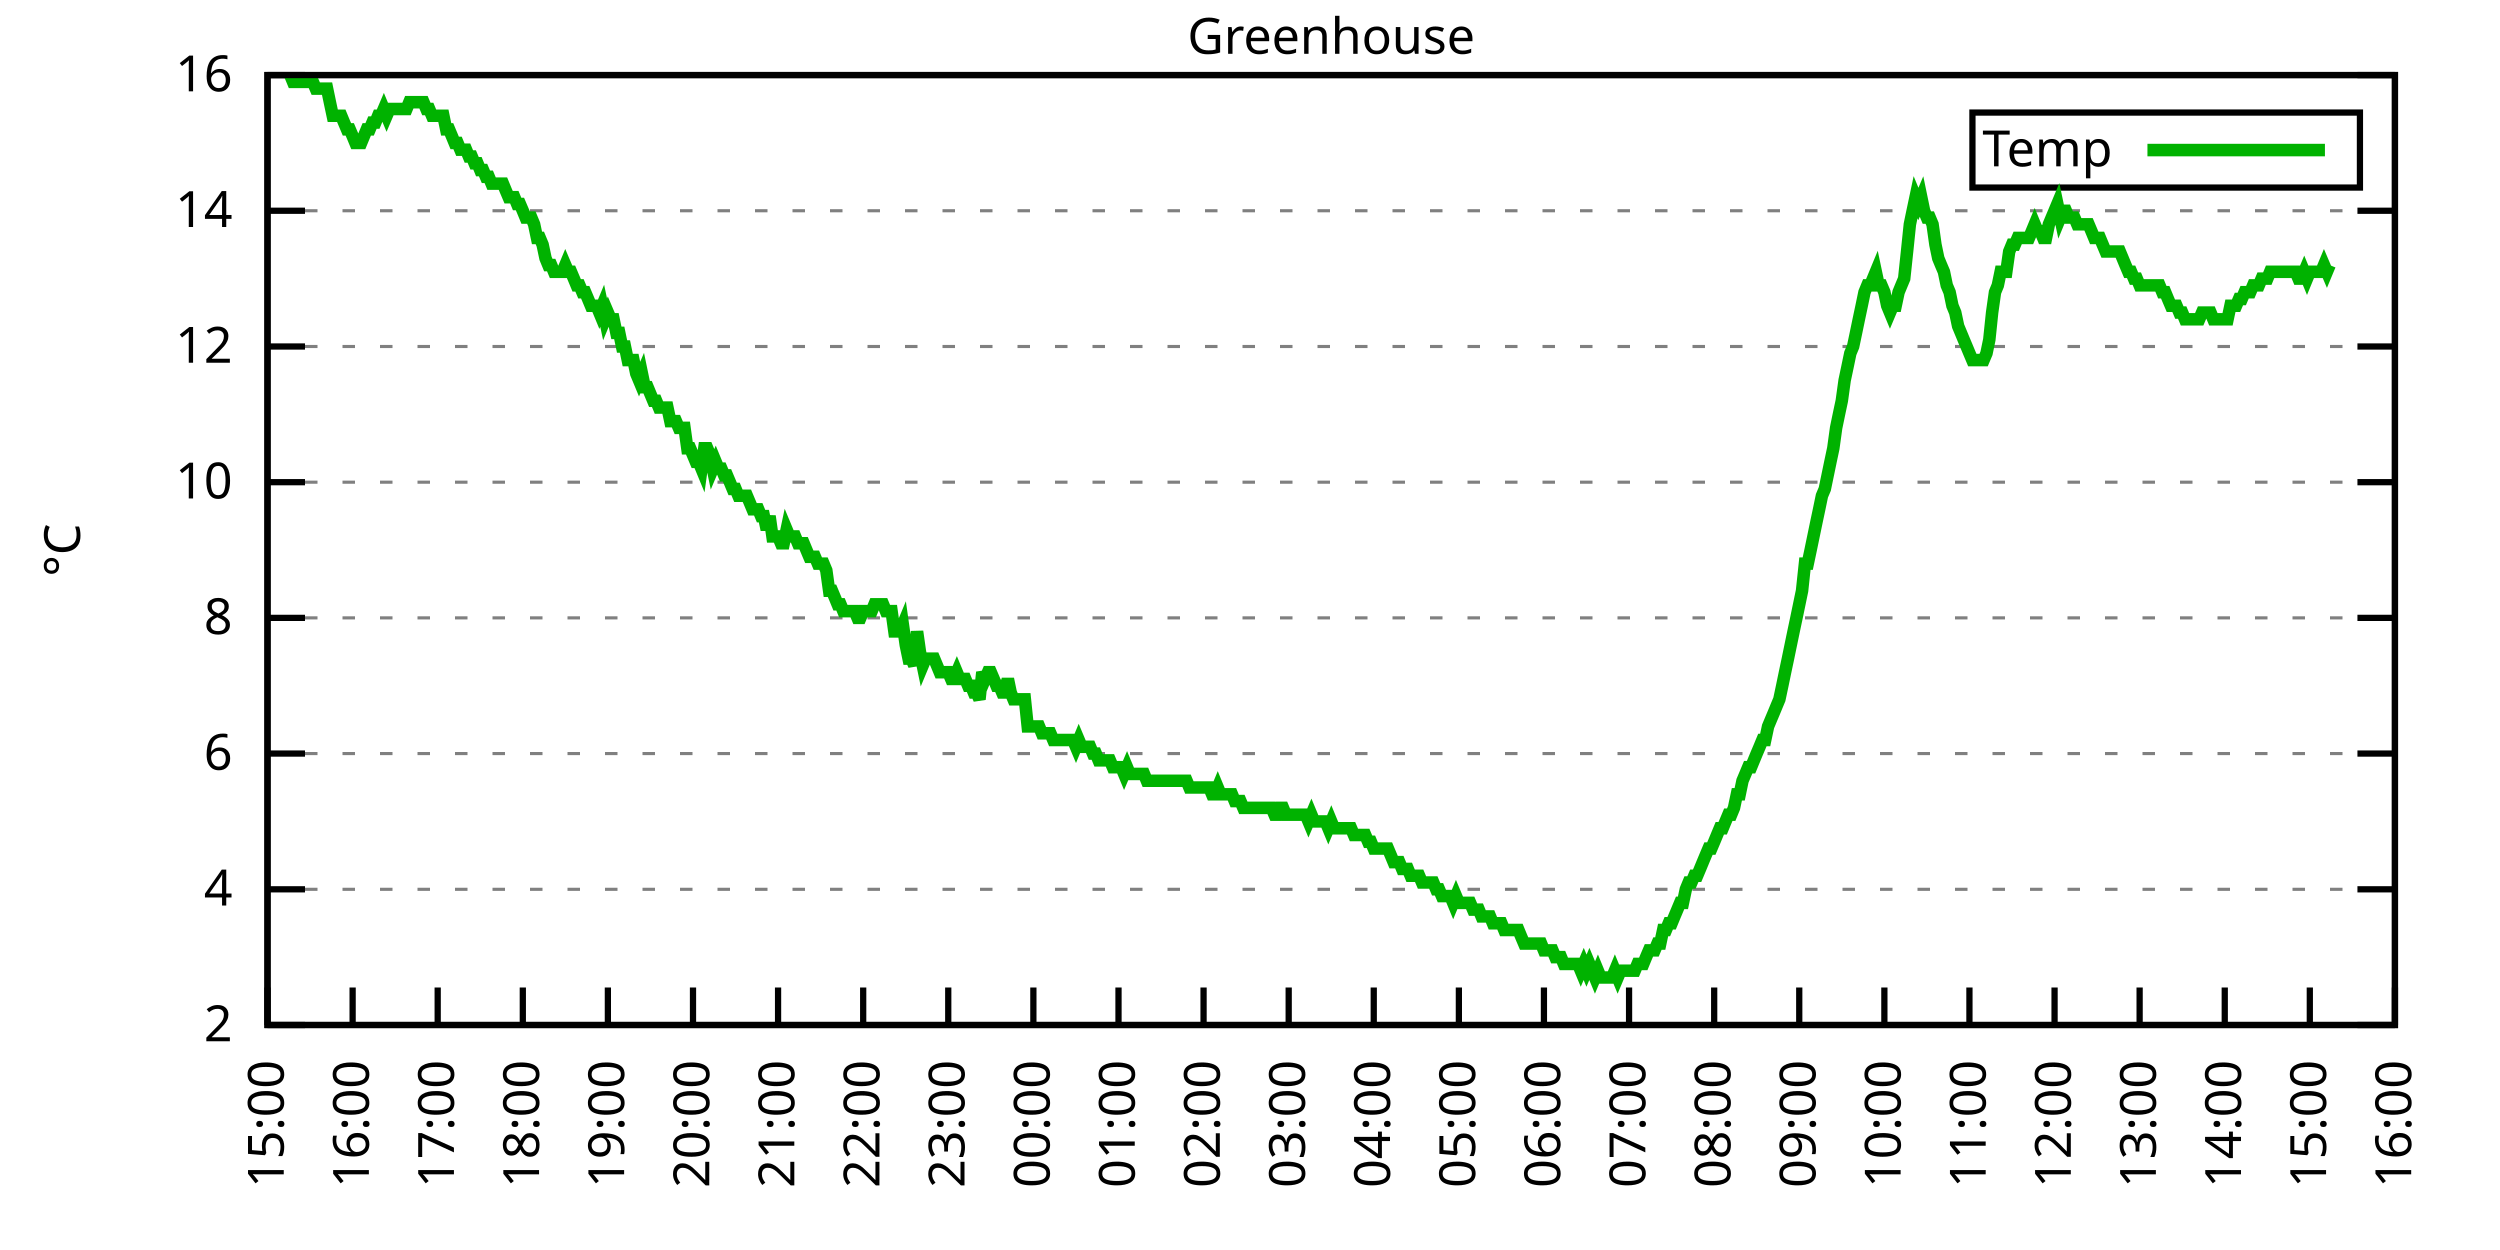
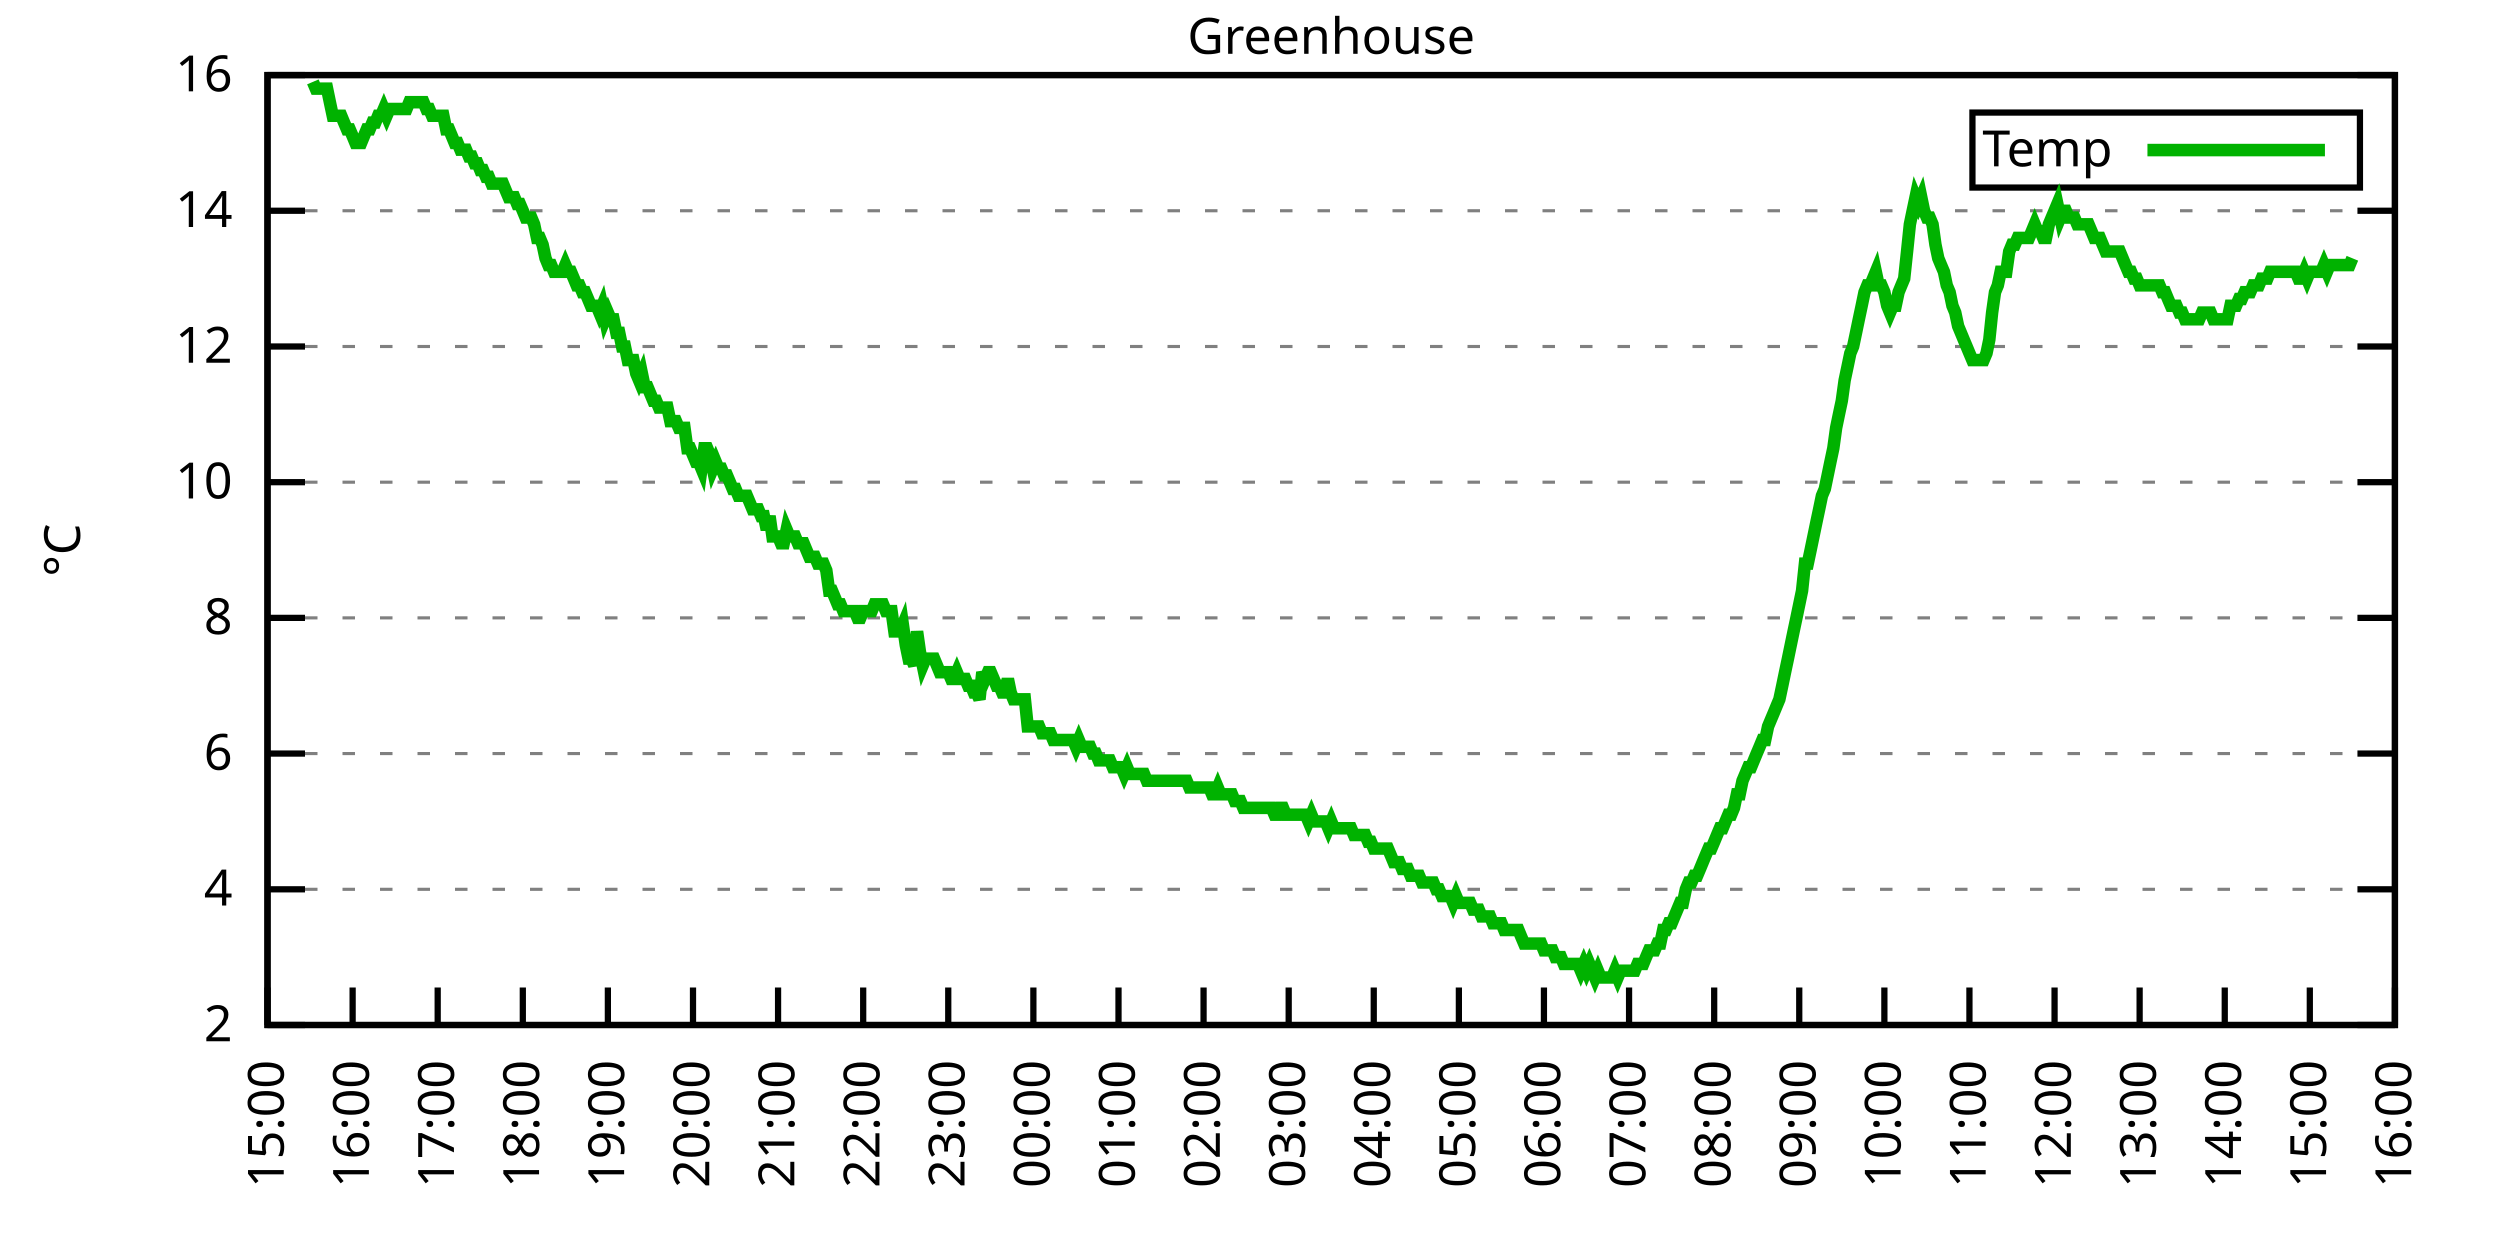
<svg xmlns="http://www.w3.org/2000/svg" xmlns:xlink="http://www.w3.org/1999/xlink" width="400" height="200" viewBox="0 0 400 200">
  <g id="gnuplot_canvas">
    <rect x="0" y="0" width="400" height="200" fill="none" />
    <defs>
      <circle id="gpDot" r="0.5" stroke-width="0.5" stroke="currentColor" />
      <path id="gpPt0" stroke-width="0.333" stroke="currentColor" d="M-1,0 h2 M0,-1 v2" />
      <path id="gpPt1" stroke-width="0.333" stroke="currentColor" d="M-1,-1 L1,1 M1,-1 L-1,1" />
      <path id="gpPt2" stroke-width="0.333" stroke="currentColor" d="M-1,0 L1,0 M0,-1 L0,1 M-1,-1 L1,1 M-1,1 L1,-1" />
      <rect id="gpPt3" stroke-width="0.333" stroke="currentColor" x="-1" y="-1" width="2" height="2" />
      <rect id="gpPt4" stroke-width="0.333" stroke="currentColor" fill="currentColor" x="-1" y="-1" width="2" height="2" />
      <circle id="gpPt5" stroke-width="0.333" stroke="currentColor" cx="0" cy="0" r="1" />
      <use xlink:href="#gpPt5" id="gpPt6" fill="currentColor" stroke="none" />
      <path id="gpPt7" stroke-width="0.333" stroke="currentColor" d="M0,-1.33 L-1.33,0.67 L1.33,0.67 z" />
      <use xlink:href="#gpPt7" id="gpPt8" fill="currentColor" stroke="none" />
      <use xlink:href="#gpPt7" id="gpPt9" stroke="currentColor" transform="rotate(180)" />
      <use xlink:href="#gpPt9" id="gpPt10" fill="currentColor" stroke="none" />
      <use xlink:href="#gpPt3" id="gpPt11" stroke="currentColor" transform="rotate(45)" />
      <use xlink:href="#gpPt11" id="gpPt12" fill="currentColor" stroke="none" />
      <path id="gpPt13" stroke-width="0.333" stroke="currentColor" d="M0,1.330 L1.265,0.411 L0.782,-1.067 L-0.782,-1.076 L-1.265,0.411 z" />
      <use xlink:href="#gpPt13" id="gpPt14" fill="currentColor" stroke="none" />
      <filter id="textbox" filterUnits="objectBoundingBox" x="0" y="0" height="1" width="1">
        <feFlood flood-color="white" flood-opacity="1" result="bgnd" />
        <feComposite in="SourceGraphic" in2="bgnd" operator="atop" />
      </filter>
      <filter id="greybox" filterUnits="objectBoundingBox" x="0" y="0" height="1" width="1">
        <feFlood flood-color="lightgrey" flood-opacity="1" result="grey" />
        <feComposite in="SourceGraphic" in2="grey" operator="atop" />
      </filter>
    </defs>
    <g fill="none" color="white" stroke="currentColor" stroke-width="1.00" stroke-linecap="butt" stroke-linejoin="miter">
</g>
    <g fill="none" color="black" stroke="currentColor" stroke-width="1.00" stroke-linecap="butt" stroke-linejoin="miter">
      <g stroke="none" shape-rendering="crispEdges">
        <polygon fill="rgb(255, 255, 255)" points="42.80,164.00 383.18,164.00 383.18,12.02 42.80,12.02 " />
      </g>
    </g>
    <g fill="none" color="black" stroke="currentColor" stroke-width="1.00" stroke-linecap="butt" stroke-linejoin="miter">
</g>
    <g fill="none" color="black" stroke="black" stroke-width="0.50" stroke-linecap="butt" stroke-linejoin="miter">
</g>
    <g fill="none" color="gray" stroke="currentColor" stroke-width="0.50" stroke-linecap="butt" stroke-linejoin="miter">
      <path stroke="gray" stroke-dasharray="2,4" class="gridline" d="M42.80,164.00 L383.19,164.00  " />
    </g>
    <g fill="none" color="gray" stroke="gray" stroke-width="1.00" stroke-linecap="butt" stroke-linejoin="miter">
</g>
    <g fill="none" color="black" stroke="currentColor" stroke-width="1.00" stroke-linecap="butt" stroke-linejoin="miter">
      <path stroke="black" d="M42.80,164.00 L48.80,164.00 M383.19,164.00 L377.19,164.00  " />
      <g transform="translate(37.20,166.60)" stroke="none" fill="black" font-family="Sans" font-size="8.00" text-anchor="end">
        <text>
          <tspan font-family="Sans"> 2</tspan>
        </text>
      </g>
    </g>
    <g fill="none" color="black" stroke="currentColor" stroke-width="1.00" stroke-linecap="butt" stroke-linejoin="miter">
</g>
    <g fill="none" color="black" stroke="black" stroke-width="0.50" stroke-linecap="butt" stroke-linejoin="miter">
</g>
    <g fill="none" color="gray" stroke="currentColor" stroke-width="0.50" stroke-linecap="butt" stroke-linejoin="miter">
      <path stroke="gray" stroke-dasharray="2,4" class="gridline" d="M42.80,142.29 L383.19,142.29  " />
    </g>
    <g fill="none" color="gray" stroke="gray" stroke-width="1.00" stroke-linecap="butt" stroke-linejoin="miter">
</g>
    <g fill="none" color="black" stroke="currentColor" stroke-width="1.00" stroke-linecap="butt" stroke-linejoin="miter">
      <path stroke="black" d="M42.80,142.29 L48.80,142.29 M383.19,142.29 L377.19,142.29  " />
      <g transform="translate(37.20,144.89)" stroke="none" fill="black" font-family="Sans" font-size="8.00" text-anchor="end">
        <text>
          <tspan font-family="Sans"> 4</tspan>
        </text>
      </g>
    </g>
    <g fill="none" color="black" stroke="currentColor" stroke-width="1.00" stroke-linecap="butt" stroke-linejoin="miter">
</g>
    <g fill="none" color="black" stroke="black" stroke-width="0.50" stroke-linecap="butt" stroke-linejoin="miter">
</g>
    <g fill="none" color="gray" stroke="currentColor" stroke-width="0.50" stroke-linecap="butt" stroke-linejoin="miter">
      <path stroke="gray" stroke-dasharray="2,4" class="gridline" d="M42.80,120.57 L383.19,120.57  " />
    </g>
    <g fill="none" color="gray" stroke="gray" stroke-width="1.00" stroke-linecap="butt" stroke-linejoin="miter">
</g>
    <g fill="none" color="black" stroke="currentColor" stroke-width="1.00" stroke-linecap="butt" stroke-linejoin="miter">
      <path stroke="black" d="M42.80,120.57 L48.80,120.57 M383.19,120.57 L377.19,120.57  " />
      <g transform="translate(37.20,123.17)" stroke="none" fill="black" font-family="Sans" font-size="8.00" text-anchor="end">
        <text>
          <tspan font-family="Sans"> 6</tspan>
        </text>
      </g>
    </g>
    <g fill="none" color="black" stroke="currentColor" stroke-width="1.00" stroke-linecap="butt" stroke-linejoin="miter">
</g>
    <g fill="none" color="black" stroke="black" stroke-width="0.50" stroke-linecap="butt" stroke-linejoin="miter">
</g>
    <g fill="none" color="gray" stroke="currentColor" stroke-width="0.50" stroke-linecap="butt" stroke-linejoin="miter">
      <path stroke="gray" stroke-dasharray="2,4" class="gridline" d="M42.80,98.86 L383.19,98.86  " />
    </g>
    <g fill="none" color="gray" stroke="gray" stroke-width="1.00" stroke-linecap="butt" stroke-linejoin="miter">
</g>
    <g fill="none" color="black" stroke="currentColor" stroke-width="1.00" stroke-linecap="butt" stroke-linejoin="miter">
      <path stroke="black" d="M42.80,98.86 L48.80,98.86 M383.19,98.86 L377.19,98.86  " />
      <g transform="translate(37.20,101.46)" stroke="none" fill="black" font-family="Sans" font-size="8.00" text-anchor="end">
        <text>
          <tspan font-family="Sans"> 8</tspan>
        </text>
      </g>
    </g>
    <g fill="none" color="black" stroke="currentColor" stroke-width="1.00" stroke-linecap="butt" stroke-linejoin="miter">
</g>
    <g fill="none" color="black" stroke="black" stroke-width="0.50" stroke-linecap="butt" stroke-linejoin="miter">
</g>
    <g fill="none" color="gray" stroke="currentColor" stroke-width="0.50" stroke-linecap="butt" stroke-linejoin="miter">
      <path stroke="gray" stroke-dasharray="2,4" class="gridline" d="M42.80,77.15 L383.19,77.15  " />
    </g>
    <g fill="none" color="gray" stroke="gray" stroke-width="1.00" stroke-linecap="butt" stroke-linejoin="miter">
</g>
    <g fill="none" color="black" stroke="currentColor" stroke-width="1.00" stroke-linecap="butt" stroke-linejoin="miter">
      <path stroke="black" d="M42.80,77.15 L48.80,77.15 M383.19,77.15 L377.19,77.15  " />
      <g transform="translate(37.20,79.75)" stroke="none" fill="black" font-family="Sans" font-size="8.00" text-anchor="end">
        <text>
          <tspan font-family="Sans"> 10</tspan>
        </text>
      </g>
    </g>
    <g fill="none" color="black" stroke="currentColor" stroke-width="1.00" stroke-linecap="butt" stroke-linejoin="miter">
</g>
    <g fill="none" color="black" stroke="black" stroke-width="0.50" stroke-linecap="butt" stroke-linejoin="miter">
</g>
    <g fill="none" color="gray" stroke="currentColor" stroke-width="0.50" stroke-linecap="butt" stroke-linejoin="miter">
      <path stroke="gray" stroke-dasharray="2,4" class="gridline" d="M42.80,55.44 L383.19,55.44  " />
    </g>
    <g fill="none" color="gray" stroke="gray" stroke-width="1.00" stroke-linecap="butt" stroke-linejoin="miter">
</g>
    <g fill="none" color="black" stroke="currentColor" stroke-width="1.00" stroke-linecap="butt" stroke-linejoin="miter">
      <path stroke="black" d="M42.80,55.44 L48.80,55.44 M383.19,55.44 L377.19,55.44  " />
      <g transform="translate(37.20,58.04)" stroke="none" fill="black" font-family="Sans" font-size="8.00" text-anchor="end">
        <text>
          <tspan font-family="Sans"> 12</tspan>
        </text>
      </g>
    </g>
    <g fill="none" color="black" stroke="currentColor" stroke-width="1.00" stroke-linecap="butt" stroke-linejoin="miter">
</g>
    <g fill="none" color="black" stroke="black" stroke-width="0.50" stroke-linecap="butt" stroke-linejoin="miter">
</g>
    <g fill="none" color="gray" stroke="currentColor" stroke-width="0.50" stroke-linecap="butt" stroke-linejoin="miter">
      <path stroke="gray" stroke-dasharray="2,4" class="gridline" d="M42.80,33.72 L383.19,33.72  " />
    </g>
    <g fill="none" color="gray" stroke="gray" stroke-width="1.00" stroke-linecap="butt" stroke-linejoin="miter">
</g>
    <g fill="none" color="black" stroke="currentColor" stroke-width="1.00" stroke-linecap="butt" stroke-linejoin="miter">
      <path stroke="black" d="M42.80,33.72 L48.80,33.72 M383.19,33.72 L377.19,33.72  " />
      <g transform="translate(37.20,36.32)" stroke="none" fill="black" font-family="Sans" font-size="8.00" text-anchor="end">
        <text>
          <tspan font-family="Sans"> 14</tspan>
        </text>
      </g>
    </g>
    <g fill="none" color="black" stroke="currentColor" stroke-width="1.00" stroke-linecap="butt" stroke-linejoin="miter">
</g>
    <g fill="none" color="black" stroke="black" stroke-width="0.50" stroke-linecap="butt" stroke-linejoin="miter">
</g>
    <g fill="none" color="gray" stroke="currentColor" stroke-width="0.50" stroke-linecap="butt" stroke-linejoin="miter">
      <path stroke="gray" stroke-dasharray="2,4" class="gridline" d="M42.80,12.01 L383.19,12.01  " />
    </g>
    <g fill="none" color="gray" stroke="gray" stroke-width="1.00" stroke-linecap="butt" stroke-linejoin="miter">
</g>
    <g fill="none" color="black" stroke="currentColor" stroke-width="1.00" stroke-linecap="butt" stroke-linejoin="miter">
      <path stroke="black" d="M42.80,12.01 L48.80,12.01 M383.19,12.01 L377.19,12.01  " />
      <g transform="translate(37.20,14.61)" stroke="none" fill="black" font-family="Sans" font-size="8.00" text-anchor="end">
        <text>
          <tspan font-family="Sans"> 16</tspan>
        </text>
      </g>
    </g>
    <g fill="none" color="black" stroke="currentColor" stroke-width="1.00" stroke-linecap="butt" stroke-linejoin="miter">
      <path stroke="black" d="M42.80,164.00 L42.80,158.00  " />
      <g transform="translate(45.40,169.60) rotate(270.00)" stroke="none" fill="black" font-family="Sans" font-size="8.00" text-anchor="end">
        <text>
          <tspan font-family="Sans">15:00</tspan>
        </text>
      </g>
    </g>
    <g fill="none" color="black" stroke="currentColor" stroke-width="1.00" stroke-linecap="butt" stroke-linejoin="miter">
      <path stroke="black" d="M56.42,164.00 L56.42,158.00  " />
      <g transform="translate(59.02,169.60) rotate(270.00)" stroke="none" fill="black" font-family="Sans" font-size="8.00" text-anchor="end">
        <text>
          <tspan font-family="Sans">16:00</tspan>
        </text>
      </g>
    </g>
    <g fill="none" color="black" stroke="currentColor" stroke-width="1.00" stroke-linecap="butt" stroke-linejoin="miter">
      <path stroke="black" d="M70.03,164.00 L70.03,158.00  " />
      <g transform="translate(72.63,169.60) rotate(270.00)" stroke="none" fill="black" font-family="Sans" font-size="8.00" text-anchor="end">
        <text>
          <tspan font-family="Sans">17:00</tspan>
        </text>
      </g>
    </g>
    <g fill="none" color="black" stroke="currentColor" stroke-width="1.00" stroke-linecap="butt" stroke-linejoin="miter">
      <path stroke="black" d="M83.65,164.00 L83.65,158.00  " />
      <g transform="translate(86.25,169.60) rotate(270.00)" stroke="none" fill="black" font-family="Sans" font-size="8.00" text-anchor="end">
        <text>
          <tspan font-family="Sans">18:00</tspan>
        </text>
      </g>
    </g>
    <g fill="none" color="black" stroke="currentColor" stroke-width="1.00" stroke-linecap="butt" stroke-linejoin="miter">
      <path stroke="black" d="M97.26,164.00 L97.26,158.00  " />
      <g transform="translate(99.86,169.60) rotate(270.00)" stroke="none" fill="black" font-family="Sans" font-size="8.00" text-anchor="end">
        <text>
          <tspan font-family="Sans">19:00</tspan>
        </text>
      </g>
    </g>
    <g fill="none" color="black" stroke="currentColor" stroke-width="1.00" stroke-linecap="butt" stroke-linejoin="miter">
      <path stroke="black" d="M110.88,164.00 L110.88,158.00  " />
      <g transform="translate(113.48,169.60) rotate(270.00)" stroke="none" fill="black" font-family="Sans" font-size="8.00" text-anchor="end">
        <text>
          <tspan font-family="Sans">20:00</tspan>
        </text>
      </g>
    </g>
    <g fill="none" color="black" stroke="currentColor" stroke-width="1.00" stroke-linecap="butt" stroke-linejoin="miter">
      <path stroke="black" d="M124.49,164.00 L124.49,158.00  " />
      <g transform="translate(127.09,169.60) rotate(270.00)" stroke="none" fill="black" font-family="Sans" font-size="8.00" text-anchor="end">
        <text>
          <tspan font-family="Sans">21:00</tspan>
        </text>
      </g>
    </g>
    <g fill="none" color="black" stroke="currentColor" stroke-width="1.00" stroke-linecap="butt" stroke-linejoin="miter">
      <path stroke="black" d="M138.11,164.00 L138.11,158.00  " />
      <g transform="translate(140.71,169.60) rotate(270.00)" stroke="none" fill="black" font-family="Sans" font-size="8.00" text-anchor="end">
        <text>
          <tspan font-family="Sans">22:00</tspan>
        </text>
      </g>
    </g>
    <g fill="none" color="black" stroke="currentColor" stroke-width="1.00" stroke-linecap="butt" stroke-linejoin="miter">
      <path stroke="black" d="M151.72,164.00 L151.72,158.00  " />
      <g transform="translate(154.32,169.60) rotate(270.00)" stroke="none" fill="black" font-family="Sans" font-size="8.00" text-anchor="end">
        <text>
          <tspan font-family="Sans">23:00</tspan>
        </text>
      </g>
    </g>
    <g fill="none" color="black" stroke="currentColor" stroke-width="1.00" stroke-linecap="butt" stroke-linejoin="miter">
      <path stroke="black" d="M165.34,164.00 L165.34,158.00  " />
      <g transform="translate(167.94,169.60) rotate(270.00)" stroke="none" fill="black" font-family="Sans" font-size="8.00" text-anchor="end">
        <text>
          <tspan font-family="Sans">00:00</tspan>
        </text>
      </g>
    </g>
    <g fill="none" color="black" stroke="currentColor" stroke-width="1.00" stroke-linecap="butt" stroke-linejoin="miter">
      <path stroke="black" d="M178.96,164.00 L178.96,158.00  " />
      <g transform="translate(181.56,169.60) rotate(270.00)" stroke="none" fill="black" font-family="Sans" font-size="8.00" text-anchor="end">
        <text>
          <tspan font-family="Sans">01:00</tspan>
        </text>
      </g>
    </g>
    <g fill="none" color="black" stroke="currentColor" stroke-width="1.00" stroke-linecap="butt" stroke-linejoin="miter">
      <path stroke="black" d="M192.57,164.00 L192.57,158.00  " />
      <g transform="translate(195.17,169.60) rotate(270.00)" stroke="none" fill="black" font-family="Sans" font-size="8.00" text-anchor="end">
        <text>
          <tspan font-family="Sans">02:00</tspan>
        </text>
      </g>
    </g>
    <g fill="none" color="black" stroke="currentColor" stroke-width="1.00" stroke-linecap="butt" stroke-linejoin="miter">
      <path stroke="black" d="M206.19,164.00 L206.19,158.00  " />
      <g transform="translate(208.79,169.60) rotate(270.00)" stroke="none" fill="black" font-family="Sans" font-size="8.00" text-anchor="end">
        <text>
          <tspan font-family="Sans">03:00</tspan>
        </text>
      </g>
    </g>
    <g fill="none" color="black" stroke="currentColor" stroke-width="1.00" stroke-linecap="butt" stroke-linejoin="miter">
      <path stroke="black" d="M219.80,164.00 L219.80,158.00  " />
      <g transform="translate(222.40,169.60) rotate(270.00)" stroke="none" fill="black" font-family="Sans" font-size="8.00" text-anchor="end">
        <text>
          <tspan font-family="Sans">04:00</tspan>
        </text>
      </g>
    </g>
    <g fill="none" color="black" stroke="currentColor" stroke-width="1.00" stroke-linecap="butt" stroke-linejoin="miter">
      <path stroke="black" d="M233.42,164.00 L233.42,158.00  " />
      <g transform="translate(236.02,169.60) rotate(270.00)" stroke="none" fill="black" font-family="Sans" font-size="8.00" text-anchor="end">
        <text>
          <tspan font-family="Sans">05:00</tspan>
        </text>
      </g>
    </g>
    <g fill="none" color="black" stroke="currentColor" stroke-width="1.00" stroke-linecap="butt" stroke-linejoin="miter">
      <path stroke="black" d="M247.03,164.00 L247.03,158.00  " />
      <g transform="translate(249.63,169.60) rotate(270.00)" stroke="none" fill="black" font-family="Sans" font-size="8.00" text-anchor="end">
        <text>
          <tspan font-family="Sans">06:00</tspan>
        </text>
      </g>
    </g>
    <g fill="none" color="black" stroke="currentColor" stroke-width="1.00" stroke-linecap="butt" stroke-linejoin="miter">
      <path stroke="black" d="M260.65,164.00 L260.65,158.00  " />
      <g transform="translate(263.25,169.60) rotate(270.00)" stroke="none" fill="black" font-family="Sans" font-size="8.00" text-anchor="end">
        <text>
          <tspan font-family="Sans">07:00</tspan>
        </text>
      </g>
    </g>
    <g fill="none" color="black" stroke="currentColor" stroke-width="1.00" stroke-linecap="butt" stroke-linejoin="miter">
      <path stroke="black" d="M274.27,164.00 L274.27,158.00  " />
      <g transform="translate(276.87,169.60) rotate(270.00)" stroke="none" fill="black" font-family="Sans" font-size="8.00" text-anchor="end">
        <text>
          <tspan font-family="Sans">08:00</tspan>
        </text>
      </g>
    </g>
    <g fill="none" color="black" stroke="currentColor" stroke-width="1.00" stroke-linecap="butt" stroke-linejoin="miter">
      <path stroke="black" d="M287.88,164.00 L287.88,158.00  " />
      <g transform="translate(290.48,169.60) rotate(270.00)" stroke="none" fill="black" font-family="Sans" font-size="8.00" text-anchor="end">
        <text>
          <tspan font-family="Sans">09:00</tspan>
        </text>
      </g>
    </g>
    <g fill="none" color="black" stroke="currentColor" stroke-width="1.00" stroke-linecap="butt" stroke-linejoin="miter">
      <path stroke="black" d="M301.50,164.00 L301.50,158.00  " />
      <g transform="translate(304.10,169.60) rotate(270.00)" stroke="none" fill="black" font-family="Sans" font-size="8.00" text-anchor="end">
        <text>
          <tspan font-family="Sans">10:00</tspan>
        </text>
      </g>
    </g>
    <g fill="none" color="black" stroke="currentColor" stroke-width="1.00" stroke-linecap="butt" stroke-linejoin="miter">
      <path stroke="black" d="M315.11,164.00 L315.11,158.00  " />
      <g transform="translate(317.71,169.60) rotate(270.00)" stroke="none" fill="black" font-family="Sans" font-size="8.00" text-anchor="end">
        <text>
          <tspan font-family="Sans">11:00</tspan>
        </text>
      </g>
    </g>
    <g fill="none" color="black" stroke="currentColor" stroke-width="1.00" stroke-linecap="butt" stroke-linejoin="miter">
      <path stroke="black" d="M328.73,164.00 L328.73,158.00  " />
      <g transform="translate(331.33,169.60) rotate(270.00)" stroke="none" fill="black" font-family="Sans" font-size="8.00" text-anchor="end">
        <text>
          <tspan font-family="Sans">12:00</tspan>
        </text>
      </g>
    </g>
    <g fill="none" color="black" stroke="currentColor" stroke-width="1.00" stroke-linecap="butt" stroke-linejoin="miter">
      <path stroke="black" d="M342.34,164.00 L342.34,158.00  " />
      <g transform="translate(344.94,169.60) rotate(270.00)" stroke="none" fill="black" font-family="Sans" font-size="8.00" text-anchor="end">
        <text>
          <tspan font-family="Sans">13:00</tspan>
        </text>
      </g>
    </g>
    <g fill="none" color="black" stroke="currentColor" stroke-width="1.00" stroke-linecap="butt" stroke-linejoin="miter">
      <path stroke="black" d="M355.96,164.00 L355.96,158.00  " />
      <g transform="translate(358.56,169.60) rotate(270.00)" stroke="none" fill="black" font-family="Sans" font-size="8.00" text-anchor="end">
        <text>
          <tspan font-family="Sans">14:00</tspan>
        </text>
      </g>
    </g>
    <g fill="none" color="black" stroke="currentColor" stroke-width="1.00" stroke-linecap="butt" stroke-linejoin="miter">
      <path stroke="black" d="M369.57,164.00 L369.57,158.00  " />
      <g transform="translate(372.17,169.60) rotate(270.00)" stroke="none" fill="black" font-family="Sans" font-size="8.00" text-anchor="end">
        <text>
          <tspan font-family="Sans">15:00</tspan>
        </text>
      </g>
    </g>
    <g fill="none" color="black" stroke="currentColor" stroke-width="1.00" stroke-linecap="butt" stroke-linejoin="miter">
      <path stroke="black" d="M383.19,164.00 L383.19,158.00  " />
      <g transform="translate(385.79,169.60) rotate(270.00)" stroke="none" fill="black" font-family="Sans" font-size="8.00" text-anchor="end">
        <text>
          <tspan font-family="Sans">16:00</tspan>
        </text>
      </g>
    </g>
    <g fill="none" color="black" stroke="currentColor" stroke-width="1.00" stroke-linecap="butt" stroke-linejoin="miter">
</g>
    <g fill="none" color="black" stroke="currentColor" stroke-width="1.00" stroke-linecap="butt" stroke-linejoin="miter">
      <path stroke="black" d="M42.80,12.01 L42.80,164.00 L383.19,164.00 L383.19,12.01 L42.80,12.01 Z  " />
    </g>
    <g fill="none" color="black" stroke="currentColor" stroke-width="1.00" stroke-linecap="butt" stroke-linejoin="miter">
</g>
    <g fill="none" color="black" stroke="currentColor" stroke-width="1.00" stroke-linecap="butt" stroke-linejoin="miter">
      <path stroke="black" d="M315.59,30.01 L315.59,18.01 L377.59,18.01 L377.59,30.01 L315.59,30.01 Z  " />
    </g>
    <g id="Greenhouse_plot_1">
      <g fill="none" color="white" stroke="black" stroke-width="2.00" stroke-linecap="butt" stroke-linejoin="miter">
</g>
      <g fill="none" color="black" stroke="currentColor" stroke-width="2.00" stroke-linecap="butt" stroke-linejoin="miter">
        <g transform="translate(337.99,26.61)" stroke="none" fill="black" font-family="Sans" font-size="8.00" text-anchor="end">
          <text>
            <tspan font-family="Sans">Temp</tspan>
          </text>
        </g>
      </g>
      <g fill="none" color="black" stroke="currentColor" stroke-width="2.00" stroke-linecap="butt" stroke-linejoin="miter">
-         <path stroke="rgb(  0, 178,   0)" d="M343.59,24.01 L371.99,24.01 M46.43,12.01 L46.88,13.10 L47.34,13.10 L47.79,13.10 L48.25,13.10 L48.70,13.10   L49.15,13.10 L49.61,13.10 L50.06,13.10 L50.52,14.18 L50.97,14.18 L51.42,14.18 L51.88,14.18 L52.33,14.18   L52.78,16.35 L53.24,18.52 L53.69,18.52 L54.15,18.52 L54.60,18.52 L55.05,19.61 L55.51,20.70 L55.96,20.70   L56.42,21.78 L56.87,22.87 L57.32,22.87 L57.78,22.87 L58.23,21.78 L58.68,20.70 L59.14,20.70 L59.59,19.61   L60.05,19.61 L60.50,18.52 L60.95,18.52 L61.41,17.44 L61.86,18.52 L62.32,17.44 L62.77,17.44 L63.22,17.44   L63.68,17.44 L64.13,17.44 L64.58,17.44 L65.04,17.44 L65.49,16.35 L65.95,16.35 L66.40,16.35 L66.85,16.35   L67.31,16.35 L67.76,16.35 L68.22,17.44 L68.67,17.44 L69.12,18.52 L69.58,18.52 L70.03,18.52 L70.49,18.52   L70.94,18.52 L71.39,20.70 L71.85,20.70 L72.30,21.78 L72.75,22.87 L73.21,22.87 L73.66,23.95 L74.12,23.95   L74.57,23.95 L75.02,25.04 L75.48,25.04 L75.93,26.12 L76.39,26.12 L76.84,27.21 L77.29,27.21 L77.75,28.29   L78.20,28.29 L78.65,29.38 L79.11,29.38 L79.56,29.38 L80.02,29.38 L80.47,29.38 L80.92,30.47 L81.38,31.55   L81.83,31.55 L82.29,31.55 L82.74,32.64 L83.19,32.64 L83.65,33.72 L84.10,34.81 L84.55,34.81 L85.01,34.81   L85.46,35.89 L85.92,38.07 L86.37,38.07 L86.82,39.15 L87.28,41.32 L87.73,42.41 L88.19,42.41 L88.64,43.49   L89.09,43.49 L89.55,43.49 L90.00,43.49 L90.45,42.41 L90.91,43.49 L91.36,43.49 L91.82,44.58 L92.27,45.66   L92.72,45.66 L93.18,46.75 L93.63,46.75 L94.09,47.84 L94.54,48.92 L94.99,48.92 L95.45,48.92 L95.90,50.01   L96.35,48.92 L96.81,51.09 L97.26,50.01 L97.72,51.09 L98.17,51.09 L98.62,53.26 L99.08,53.26 L99.53,55.44   L99.99,55.44 L100.44,57.61 L100.89,57.61 L101.35,57.61 L101.80,59.78 L102.25,60.86 L102.71,59.78 L103.16,61.95   L103.62,61.95 L104.07,63.04 L104.52,64.12 L104.98,64.12 L105.43,65.21 L105.89,65.21 L106.34,65.21 L106.79,65.21   L107.25,67.38 L107.70,67.38 L108.15,67.38 L108.61,68.46 L109.06,68.46 L109.52,68.46 L109.97,71.72 L110.42,71.72   L110.88,72.81 L111.33,73.89 L111.79,73.89 L112.24,74.98 L112.69,71.72 L113.15,71.72 L113.60,72.81 L114.05,74.98   L114.51,73.89 L114.96,74.98 L115.42,74.98 L115.87,76.06 L116.32,76.06 L116.78,77.15 L117.23,78.23 L117.69,78.23   L118.14,79.32 L118.59,79.32 L119.05,79.32 L119.50,79.32 L119.96,80.41 L120.41,81.49 L120.86,81.49 L121.32,81.49   L121.77,82.58 L122.22,82.58 L122.68,84.75 L123.13,82.58 L123.59,85.83 L124.04,85.83 L124.49,85.83 L124.95,86.92   L125.40,86.92 L125.86,84.75 L126.31,85.83 L126.76,85.83 L127.22,85.83 L127.67,86.92 L128.12,86.92 L128.58,86.92   L129.03,88.00 L129.49,89.09 L129.94,89.09 L130.39,89.09 L130.85,90.18 L131.30,90.18 L131.76,90.18 L132.21,91.26   L132.66,94.52 L133.12,94.52 L133.57,95.60 L134.02,96.69 L134.48,96.69 L134.93,97.78 L135.39,97.78 L135.84,97.78   L136.29,97.78 L136.75,97.78 L137.20,98.86 L137.66,98.86 L138.11,97.78 L138.56,97.78 L139.02,97.78 L139.47,97.78   L139.92,96.69 L140.38,96.69 L140.83,96.69 L141.29,96.69 L141.74,97.78 L142.19,97.78 L142.65,97.78 L143.10,101.03   L143.56,101.03 L144.01,101.03 L144.46,99.95 L144.92,103.20 L145.37,105.38 L145.82,105.38 L146.28,106.46 L146.73,101.03   L147.19,104.29 L147.64,106.46 L148.09,105.38 L148.55,105.38 L149.00,105.38 L149.46,105.38 L149.91,106.46 L150.36,107.55   L150.82,107.55 L151.27,107.55 L151.72,107.55 L152.18,108.63 L152.63,108.63 L153.09,107.55 L153.54,108.63 L153.99,108.63   L154.45,108.63 L154.90,109.72 L155.36,109.72 L155.81,110.80 L156.26,110.80 L156.72,111.89 L157.17,107.55 L157.62,108.63   L158.08,107.55 L158.53,107.55 L158.99,108.63 L159.44,109.72 L159.89,109.72 L160.35,110.80 L160.80,110.80 L161.26,108.63   L161.71,110.80 L162.16,111.89 L162.62,111.89 L163.07,111.89 L163.52,111.89 L163.98,111.89 L164.43,116.23 L164.89,116.23   L165.34,116.23 L165.79,116.23 L166.25,116.23 L166.70,117.32 L167.16,117.32 L167.61,117.32 L168.06,117.32 L168.52,118.40   L168.97,118.40 L169.43,118.40 L169.88,118.40 L170.33,118.40 L170.79,118.40 L171.24,118.40 L171.69,118.40 L172.15,119.49   L172.60,118.40 L173.06,119.49 L173.51,119.49 L173.96,119.49 L174.42,119.49 L174.87,120.57 L175.33,120.57 L175.78,121.66   L176.23,121.66 L176.69,121.66 L177.14,121.66 L177.59,121.66 L178.05,122.75 L178.50,122.75 L178.96,122.75 L179.41,122.75   L179.86,123.83 L180.32,122.75 L180.77,123.83 L181.23,123.83 L181.68,123.83 L182.13,123.83 L182.59,123.83 L183.04,123.83   L183.49,124.92 L183.95,124.92 L184.40,124.92 L184.86,124.92 L185.31,124.92 L185.76,124.92 L186.22,124.92 L186.67,124.92   L187.13,124.92 L187.58,124.92 L188.03,124.92 L188.49,124.92 L188.94,124.92 L189.39,124.92 L189.85,124.92 L190.30,126.00   L190.76,126.00 L191.21,126.00 L191.66,126.00 L192.12,126.00 L192.57,126.00 L193.03,126.00 L193.48,126.00 L193.93,127.09   L194.39,127.09 L194.84,126.00 L195.29,127.09 L195.75,127.09 L196.20,127.09 L196.66,127.09 L197.11,127.09 L197.56,128.17   L198.02,128.17 L198.47,128.17 L198.93,129.26 L199.38,129.26 L199.83,129.26 L200.29,129.26 L200.74,129.26 L201.19,129.26   L201.65,129.26 L202.10,129.26 L202.56,129.26 L203.01,129.26 L203.46,129.26 L203.92,130.35 L204.37,130.35 L204.83,129.26   L205.28,129.26 L205.73,130.35 L206.19,130.35 L206.64,130.35 L207.09,130.35 L207.55,130.35 L208.00,130.35 L208.46,130.35   L208.91,130.35 L209.36,131.43 L209.82,130.35 L210.27,131.43 L210.73,131.43 L211.18,131.43 L211.63,131.43 L212.09,131.43   L212.54,132.52 L213.00,131.43 L213.45,132.52 L213.90,132.52 L214.36,132.52 L214.81,132.52 L215.26,132.52 L215.72,132.52   L216.17,132.52 L216.63,133.60 L217.08,133.60 L217.53,133.60 L217.99,133.60 L218.44,133.60 L218.90,134.69 L219.35,134.69   L219.80,135.77 L220.26,135.77 L220.71,135.77 L221.16,135.77 L221.62,135.77 L222.07,135.77 L222.53,136.86 L222.98,137.94   L223.43,137.94 L223.89,137.94 L224.34,139.03 L224.80,139.03 L225.25,139.03 L225.70,140.12 L226.16,140.12 L226.61,140.12   L227.06,140.12 L227.52,141.20 L227.97,141.20 L228.43,141.20 L228.88,141.20 L229.33,141.20 L229.79,142.29 L230.24,142.29   L230.70,143.37 L231.15,143.37 L231.60,143.37 L232.06,143.37 L232.51,144.46 L232.96,143.37 L233.42,144.46 L233.87,144.46   L234.33,144.46 L234.78,144.46 L235.23,144.46 L235.69,145.54 L236.14,145.54 L236.60,145.54 L237.05,146.63 L237.50,146.63   L237.96,146.63 L238.41,146.63 L238.86,147.72 L239.32,147.72 L239.77,147.72 L240.23,147.72 L240.68,148.80 L241.13,148.80   L241.59,148.80 L242.04,148.80 L242.50,148.80 L242.95,148.80 L243.40,149.89 L243.86,150.97 L244.31,150.97 L244.76,150.97   L245.22,150.97 L245.67,150.97 L246.13,150.97 L246.58,150.97 L247.03,152.06 L247.49,152.06 L247.94,152.06 L248.40,152.06   L248.85,153.14 L249.30,153.14 L249.76,153.14 L250.21,154.23 L250.66,154.23 L251.12,154.23 L251.57,154.23 L252.03,154.23   L252.48,154.23 L252.93,155.31 L253.39,154.23 L253.84,155.31 L254.30,154.23 L254.75,155.31 L255.20,156.40 L255.66,155.31   L256.11,156.40 L256.56,156.40 L257.02,156.40 L257.47,156.40 L257.93,156.40 L258.38,155.31 L258.83,156.40 L259.29,155.31   L259.74,155.31 L260.20,155.31 L260.65,155.31 L261.10,155.31 L261.56,155.31 L262.01,154.23 L262.47,154.23 L262.92,154.23   L263.37,153.14 L263.83,152.06 L264.28,152.06 L264.73,152.06 L265.19,150.97 L265.64,150.97 L266.10,148.80 L266.55,148.80   L267.00,147.72 L267.46,147.72 L267.91,146.63 L268.37,145.54 L268.82,144.46 L269.27,144.46 L269.73,142.29 L270.18,141.20   L270.63,141.20 L271.09,140.12 L271.54,140.12 L272.00,139.03 L272.45,137.94 L272.90,136.86 L273.36,135.77 L273.81,135.77   L274.27,134.69 L274.72,133.60 L275.17,132.52 L275.63,132.52 L276.08,131.43 L276.53,130.35 L276.99,130.35 L277.44,129.26   L277.90,127.09 L278.35,127.09 L278.80,124.92 L279.26,123.83 L279.71,122.75 L280.17,122.75 L280.62,121.66 L281.07,120.57   L281.53,119.49 L281.98,118.40 L282.43,118.40 L282.89,116.23 L283.34,115.15 L283.80,114.06 L284.25,112.97 L284.70,111.89   L285.16,109.72 L285.61,107.55 L286.07,105.38 L286.52,103.20 L286.97,101.03 L287.43,98.86 L287.88,96.69 L288.33,94.52   L288.79,90.18 L289.24,90.18 L289.70,88.00 L290.15,85.83 L290.60,83.66 L291.06,81.49 L291.51,79.32 L291.97,78.23   L292.42,76.06 L292.87,73.89 L293.33,71.72 L293.78,68.46 L294.23,66.29 L294.69,64.12 L295.14,60.86 L295.60,58.69   L296.05,56.52 L296.50,55.44 L296.96,53.26 L297.41,51.09 L297.87,48.92 L298.32,46.75 L298.77,45.66 L299.23,45.66   L299.68,44.58 L300.13,43.49 L300.59,45.66 L301.04,45.66 L301.50,46.75 L301.95,48.92 L302.40,50.01 L302.86,48.92   L303.31,48.92 L303.77,46.75 L304.22,45.66 L304.67,44.58 L305.13,40.24 L305.58,35.89 L306.03,33.72 L306.49,31.55   L306.94,32.64 L307.40,31.55 L307.85,33.72 L308.30,34.81 L308.76,34.81 L309.21,35.89 L309.67,39.15 L310.12,41.32   L310.57,42.41 L311.03,43.49 L311.48,45.66 L311.94,46.75 L312.39,48.92 L312.84,50.01 L313.30,52.18 L313.75,53.26   L314.20,54.35 L314.66,55.44 L315.11,56.52 L315.57,57.61 L316.02,57.61 L316.47,57.61 L316.93,57.61 L317.38,57.61   L317.84,56.52 L318.29,54.35 L318.74,50.01 L319.20,46.75 L319.65,45.66 L320.10,43.49 L320.56,43.49 L321.01,43.49   L321.47,40.24 L321.92,39.15 L322.37,39.15 L322.83,38.07 L323.28,38.07 L323.74,38.07 L324.19,38.07 L324.64,38.07   L325.10,36.98 L325.55,35.89 L326.00,36.98 L326.46,36.98 L326.91,38.07 L327.37,38.07 L327.82,35.89 L328.27,34.81   L328.73,33.72 L329.18,32.64 L329.64,34.81 L330.09,33.72 L330.54,33.72 L331.00,34.81 L331.45,34.81 L331.90,34.81   L332.36,35.89 L332.81,35.89 L333.27,35.89 L333.72,35.89 L334.17,35.89 L334.63,36.98 L335.08,38.07 L335.54,38.07   L335.99,38.07 L336.44,39.15 L336.90,40.24 L337.35,40.24 L337.80,40.24 L338.26,40.24 L338.71,40.24 L339.17,40.24   L339.62,41.32 L340.07,42.41 L340.53,43.49 L340.98,43.49 L341.44,44.58 L341.89,44.58 L342.34,45.66 L342.80,45.66   L343.25,45.66 L343.70,45.66 L344.16,45.66 L344.61,45.66 L345.07,45.66 L345.52,45.66 L345.97,46.75 L346.43,46.75   L346.88,47.84 L347.34,48.92 L347.79,48.92 L348.24,48.92 L348.70,50.01 L349.15,50.01 L349.60,51.09 L350.06,51.09   L350.51,51.09 L350.97,51.09 L351.42,51.09 L351.87,51.09 L352.33,50.01 L352.78,50.01 L353.24,50.01 L353.69,50.01   L354.14,51.09 L354.60,51.09 L355.05,51.09 L355.50,51.09 L355.96,51.09 L356.41,51.09 L356.87,48.92 L357.32,48.92   L357.77,48.92 L358.23,47.84 L358.68,47.84 L359.14,46.75 L359.59,46.75 L360.04,46.75 L360.50,45.66 L360.95,45.66   L361.41,45.66 L361.86,44.58 L362.31,44.58 L362.77,44.58 L363.22,43.49 L363.67,43.49 L364.13,43.49 L364.58,43.49   L365.04,43.49 L365.49,43.49 L365.94,43.49 L366.40,43.49 L366.85,43.49 L367.31,43.49 L367.76,44.58 L368.21,44.58   L368.67,43.49 L369.12,44.58 L369.57,43.49 L370.03,43.49 L370.48,43.49 L370.94,43.49 L371.39,43.49 L371.84,42.41   L372.30,43.49 L372.75,42.41  " />
+         <path stroke="rgb(  0, 178,   0)" d="M343.59,24.01 L371.99,24.01 M50.06,13.10 L50.52,14.18 L50.97,14.18 L51.42,14.18 L51.88,14.18 L52.33,14.18   L52.78,16.35 L53.24,18.52 L53.69,18.52 L54.15,18.52 L54.60,18.52 L55.05,19.61 L55.51,20.70 L55.96,20.70   L56.42,21.78 L56.87,22.87 L57.32,22.87 L57.78,22.87 L58.23,21.78 L58.68,20.70 L59.14,20.70 L59.59,19.61   L60.05,19.61 L60.50,18.52 L60.95,18.52 L61.41,17.44 L61.86,18.52 L62.32,17.44 L62.77,17.44 L63.22,17.44   L63.68,17.44 L64.13,17.44 L64.58,17.44 L65.04,17.44 L65.49,16.35 L65.95,16.35 L66.40,16.35 L66.85,16.35   L67.31,16.35 L67.76,16.35 L68.22,17.44 L68.67,17.44 L69.12,18.52 L69.58,18.52 L70.03,18.52 L70.49,18.52   L70.94,18.52 L71.39,20.70 L71.85,20.70 L72.30,21.78 L72.75,22.87 L73.21,22.87 L73.66,23.95 L74.12,23.95   L74.57,23.95 L75.02,25.04 L75.48,25.04 L75.93,26.12 L76.39,26.12 L76.84,27.21 L77.29,27.21 L77.75,28.29   L78.20,28.29 L78.65,29.38 L79.11,29.38 L79.56,29.38 L80.02,29.38 L80.47,29.38 L80.92,30.47 L81.38,31.55   L81.83,31.55 L82.29,31.55 L82.74,32.64 L83.19,32.64 L83.65,33.72 L84.10,34.81 L84.55,34.81 L85.01,34.81   L85.46,35.89 L85.92,38.07 L86.37,38.07 L86.82,39.15 L87.28,41.32 L87.73,42.41 L88.19,42.41 L88.64,43.49   L89.09,43.49 L89.55,43.49 L90.00,43.49 L90.45,42.41 L90.91,43.49 L91.36,43.49 L91.82,44.58 L92.27,45.66   L92.72,45.66 L93.18,46.75 L93.63,46.75 L94.09,47.84 L94.54,48.92 L94.99,48.92 L95.45,48.92 L95.90,50.01   L96.35,48.92 L96.81,51.09 L97.26,50.01 L97.72,51.09 L98.17,51.09 L98.62,53.26 L99.08,53.26 L99.53,55.44   L99.99,55.44 L100.44,57.61 L100.89,57.61 L101.35,57.61 L101.80,59.78 L102.25,60.86 L102.71,59.78 L103.16,61.95   L103.62,61.95 L104.07,63.04 L104.52,64.12 L104.98,64.12 L105.43,65.21 L105.89,65.21 L106.34,65.21 L106.79,65.21   L107.25,67.38 L107.70,67.38 L108.15,67.38 L108.61,68.46 L109.06,68.46 L109.52,68.46 L109.97,71.72 L110.42,71.72   L110.88,72.81 L111.33,73.89 L111.79,73.89 L112.24,74.98 L112.69,71.72 L113.15,71.72 L113.60,72.81 L114.05,74.98   L114.51,73.89 L114.96,74.98 L115.42,74.98 L115.87,76.06 L116.32,76.06 L116.78,77.15 L117.23,78.23 L117.69,78.23   L118.14,79.32 L118.59,79.32 L119.05,79.32 L119.50,79.32 L119.96,80.41 L120.41,81.49 L120.86,81.49 L121.32,81.49   L121.77,82.58 L122.22,82.58 L122.68,84.75 L123.13,82.58 L123.59,85.83 L124.04,85.83 L124.49,85.83 L124.95,86.92   L125.40,86.92 L125.86,84.75 L126.31,85.83 L126.76,85.83 L127.22,85.83 L127.67,86.92 L128.12,86.92 L128.58,86.92   L129.03,88.00 L129.49,89.09 L129.94,89.09 L130.39,89.09 L130.85,90.18 L131.30,90.18 L131.76,90.18 L132.21,91.26   L132.66,94.52 L133.12,94.52 L133.57,95.60 L134.02,96.69 L134.48,96.69 L134.93,97.78 L135.39,97.78 L135.84,97.78   L136.29,97.78 L136.75,97.78 L137.20,98.86 L137.66,98.86 L138.11,97.78 L138.56,97.78 L139.02,97.78 L139.47,97.78   L139.92,96.69 L140.38,96.69 L140.83,96.69 L141.29,96.69 L141.74,97.78 L142.19,97.78 L142.65,97.78 L143.10,101.03   L143.56,101.03 L144.01,101.03 L144.46,99.95 L144.92,103.20 L145.37,105.38 L145.82,105.38 L146.28,106.46 L146.73,101.03   L147.19,104.29 L147.64,106.46 L148.09,105.38 L148.55,105.38 L149.00,105.38 L149.46,105.38 L149.91,106.46 L150.36,107.55   L150.82,107.55 L151.27,107.55 L151.72,107.55 L152.18,108.63 L152.63,108.63 L153.09,107.55 L153.54,108.63 L153.99,108.63   L154.45,108.63 L154.90,109.72 L155.36,109.72 L155.81,110.80 L156.26,110.80 L156.72,111.89 L157.17,107.55 L157.62,108.63   L158.08,107.55 L158.53,107.55 L158.99,108.63 L159.44,109.72 L159.89,109.72 L160.35,110.80 L160.80,110.80 L161.26,108.63   L161.71,110.80 L162.16,111.89 L162.62,111.89 L163.07,111.89 L163.52,111.89 L163.98,111.89 L164.43,116.23 L164.89,116.23   L165.34,116.23 L165.79,116.23 L166.25,116.23 L166.70,117.32 L167.16,117.32 L167.61,117.32 L168.06,117.32 L168.52,118.40   L168.97,118.40 L169.43,118.40 L169.88,118.40 L170.33,118.40 L170.79,118.40 L171.24,118.40 L171.69,118.40 L172.15,119.49   L172.60,118.40 L173.06,119.49 L173.51,119.49 L173.96,119.49 L174.42,119.49 L174.87,120.57 L175.33,120.57 L175.78,121.66   L176.23,121.66 L176.69,121.66 L177.14,121.66 L177.59,121.66 L178.05,122.75 L178.50,122.75 L178.96,122.75 L179.41,122.75   L179.86,123.83 L180.32,122.75 L180.77,123.83 L181.23,123.83 L181.68,123.83 L182.13,123.83 L182.59,123.83 L183.04,123.83   L183.49,124.92 L183.95,124.92 L184.40,124.92 L184.86,124.92 L185.31,124.92 L185.76,124.92 L186.22,124.92 L186.67,124.92   L187.13,124.92 L187.58,124.92 L188.03,124.92 L188.49,124.92 L188.94,124.92 L189.39,124.92 L189.85,124.92 L190.30,126.00   L190.76,126.00 L191.21,126.00 L191.66,126.00 L192.12,126.00 L192.57,126.00 L193.03,126.00 L193.48,126.00 L193.93,127.09   L194.39,127.09 L194.84,126.00 L195.29,127.09 L195.75,127.09 L196.20,127.09 L196.66,127.09 L197.11,127.09 L197.56,128.17   L198.02,128.17 L198.47,128.17 L198.93,129.26 L199.38,129.26 L199.83,129.26 L200.29,129.26 L200.74,129.26 L201.19,129.26   L201.65,129.26 L202.10,129.26 L202.56,129.26 L203.01,129.26 L203.46,129.26 L203.92,130.35 L204.37,130.35 L204.83,129.26   L205.28,129.26 L205.73,130.35 L206.19,130.35 L206.64,130.35 L207.09,130.35 L207.55,130.35 L208.00,130.35 L208.46,130.35   L208.91,130.35 L209.36,131.43 L209.82,130.35 L210.27,131.43 L210.73,131.43 L211.18,131.43 L211.63,131.43 L212.09,131.43   L212.54,132.52 L213.00,131.43 L213.45,132.52 L213.90,132.52 L214.36,132.52 L214.81,132.52 L215.26,132.52 L215.72,132.52   L216.17,132.52 L216.63,133.60 L217.08,133.60 L217.53,133.60 L217.99,133.60 L218.44,133.60 L218.90,134.69 L219.35,134.69   L219.80,135.77 L220.26,135.77 L220.71,135.77 L221.16,135.77 L221.62,135.77 L222.07,135.77 L222.53,136.86 L222.98,137.94   L223.43,137.94 L223.89,137.94 L224.34,139.03 L224.80,139.03 L225.25,139.03 L225.70,140.12 L226.16,140.12 L226.61,140.12   L227.06,140.12 L227.52,141.20 L227.97,141.20 L228.43,141.20 L228.88,141.20 L229.33,141.20 L229.79,142.29 L230.24,142.29   L230.70,143.37 L231.15,143.37 L231.60,143.37 L232.06,143.37 L232.51,144.46 L232.96,143.37 L233.42,144.46 L233.87,144.46   L234.33,144.46 L234.78,144.46 L235.23,144.46 L235.69,145.54 L236.14,145.54 L236.60,145.54 L237.05,146.63 L237.50,146.63   L237.96,146.63 L238.41,146.63 L238.86,147.72 L239.32,147.72 L239.77,147.72 L240.23,147.72 L240.68,148.80 L241.13,148.80   L241.59,148.80 L242.04,148.80 L242.50,148.80 L242.95,148.80 L243.40,149.89 L243.86,150.97 L244.31,150.97 L244.76,150.97   L245.22,150.97 L245.67,150.97 L246.13,150.97 L246.58,150.97 L247.03,152.06 L247.49,152.06 L247.94,152.06 L248.40,152.06   L248.85,153.14 L249.30,153.14 L249.76,153.14 L250.21,154.23 L250.66,154.23 L251.12,154.23 L251.57,154.23 L252.03,154.23   L252.48,154.23 L252.93,155.31 L253.39,154.23 L253.84,155.31 L254.30,154.23 L254.75,155.31 L255.20,156.40 L255.66,155.31   L256.11,156.40 L256.56,156.40 L257.02,156.40 L257.47,156.40 L257.93,156.40 L258.38,155.31 L258.83,156.40 L259.29,155.31   L259.74,155.31 L260.20,155.31 L260.65,155.31 L261.10,155.31 L261.56,155.31 L262.01,154.23 L262.47,154.23 L262.92,154.23   L263.37,153.14 L263.83,152.06 L264.28,152.06 L264.73,152.06 L265.19,150.97 L265.64,150.97 L266.10,148.80 L266.55,148.80   L267.00,147.72 L267.46,147.72 L267.91,146.63 L268.37,145.54 L268.82,144.46 L269.27,144.46 L269.73,142.29 L270.18,141.20   L270.63,141.20 L271.09,140.12 L271.54,140.12 L272.00,139.03 L272.45,137.94 L272.90,136.86 L273.36,135.77 L273.81,135.77   L274.27,134.69 L274.72,133.60 L275.17,132.52 L275.63,132.52 L276.08,131.43 L276.53,130.35 L276.99,130.35 L277.44,129.26   L277.90,127.09 L278.35,127.09 L278.80,124.92 L279.26,123.83 L279.71,122.75 L280.17,122.75 L280.62,121.66 L281.07,120.57   L281.53,119.49 L281.98,118.40 L282.43,118.40 L282.89,116.23 L283.34,115.15 L283.80,114.06 L284.25,112.97 L284.70,111.89   L285.16,109.72 L285.61,107.55 L286.07,105.38 L286.52,103.20 L286.97,101.03 L287.43,98.86 L287.88,96.69 L288.33,94.52   L288.79,90.18 L289.24,90.18 L289.70,88.00 L290.15,85.83 L290.60,83.66 L291.06,81.49 L291.51,79.32 L291.97,78.23   L292.42,76.06 L292.87,73.89 L293.33,71.72 L293.78,68.46 L294.23,66.29 L294.69,64.12 L295.14,60.86 L295.60,58.69   L296.05,56.52 L296.50,55.44 L296.96,53.26 L297.41,51.09 L297.87,48.92 L298.32,46.75 L298.77,45.66 L299.23,45.66   L299.68,44.58 L300.13,43.49 L300.59,45.66 L301.04,45.66 L301.50,46.75 L301.95,48.92 L302.40,50.01 L302.86,48.92   L303.31,48.92 L303.77,46.75 L304.22,45.66 L304.67,44.58 L305.13,40.24 L305.58,35.89 L306.03,33.72 L306.49,31.55   L306.94,32.64 L307.40,31.55 L307.85,33.72 L308.30,34.81 L308.76,34.81 L309.21,35.89 L309.67,39.15 L310.12,41.32   L310.57,42.41 L311.03,43.49 L311.48,45.66 L311.94,46.75 L312.39,48.92 L312.84,50.01 L313.30,52.18 L313.75,53.26   L314.20,54.35 L314.66,55.44 L315.11,56.52 L315.57,57.61 L316.02,57.61 L316.47,57.61 L316.93,57.61 L317.38,57.61   L317.84,56.52 L318.29,54.35 L318.74,50.01 L319.20,46.75 L319.65,45.66 L320.10,43.49 L320.56,43.49 L321.01,43.49   L321.47,40.24 L321.92,39.15 L322.37,39.15 L322.83,38.07 L323.28,38.07 L323.74,38.07 L324.19,38.07 L324.64,38.07   L325.10,36.98 L325.55,35.89 L326.00,36.98 L326.46,36.98 L326.91,38.07 L327.37,38.07 L327.82,35.89 L328.27,34.81   L328.73,33.72 L329.18,32.64 L329.64,34.81 L330.09,33.72 L330.54,33.72 L331.00,34.81 L331.45,34.81 L331.90,34.81   L332.36,35.89 L332.81,35.89 L333.27,35.89 L333.72,35.89 L334.17,35.89 L334.63,36.98 L335.08,38.07 L335.54,38.07   L335.99,38.07 L336.44,39.15 L336.90,40.24 L337.35,40.24 L337.80,40.24 L338.26,40.24 L338.71,40.24 L339.17,40.24   L339.62,41.32 L340.07,42.41 L340.53,43.49 L340.98,43.49 L341.44,44.58 L341.89,44.58 L342.34,45.66 L342.80,45.66   L343.25,45.66 L343.70,45.66 L344.16,45.66 L344.61,45.66 L345.07,45.66 L345.52,45.66 L345.97,46.75 L346.43,46.75   L346.88,47.84 L347.34,48.92 L347.79,48.92 L348.24,48.92 L348.70,50.01 L349.15,50.01 L349.60,51.09 L350.06,51.09   L350.51,51.09 L350.97,51.09 L351.42,51.09 L351.87,51.09 L352.33,50.01 L352.78,50.01 L353.24,50.01 L353.69,50.01   L354.14,51.09 L354.60,51.09 L355.05,51.09 L355.50,51.09 L355.96,51.09 L356.41,51.09 L356.87,48.92 L357.32,48.92   L357.77,48.92 L358.23,47.84 L358.68,47.84 L359.14,46.75 L359.59,46.75 L360.04,46.75 L360.50,45.66 L360.95,45.66   L361.41,45.66 L361.86,44.58 L362.31,44.58 L362.77,44.58 L363.22,43.49 L363.67,43.49 L364.13,43.49 L364.58,43.49   L365.04,43.49 L365.49,43.49 L365.94,43.49 L366.40,43.49 L366.85,43.49 L367.31,43.49 L367.76,44.58 L368.21,44.58   L368.67,43.49 L369.12,44.58 L369.57,43.49 L370.03,43.49 L370.48,43.49 L370.94,43.49 L371.39,43.49 L371.84,42.41   L372.30,43.49 L372.75,42.41 L373.21,42.41 L373.66,42.41 L374.11,42.41 L374.57,42.41 L375.02,42.41 L375.47,42.41   L375.93,42.41 L376.38,41.32  " />
      </g>
    </g>
    <g fill="none" color="black" stroke="currentColor" stroke-width="2.00" stroke-linecap="butt" stroke-linejoin="miter">
</g>
    <g fill="none" color="black" stroke="black" stroke-width="1.00" stroke-linecap="butt" stroke-linejoin="miter">
</g>
    <g fill="none" color="black" stroke="currentColor" stroke-width="1.00" stroke-linecap="butt" stroke-linejoin="miter">
      <path stroke="black" d="M42.80,12.01 L42.80,164.00 L383.19,164.00 L383.19,12.01 L42.80,12.01 Z  " />
      <g transform="translate(12.80,88.01) rotate(270.00)" stroke="none" fill="black" font-family="Sans" font-size="8.00" text-anchor="middle">
        <text>
          <tspan font-family="Sans">°C</tspan>
        </text>
      </g>
    </g>
    <g fill="none" color="black" stroke="currentColor" stroke-width="1.00" stroke-linecap="butt" stroke-linejoin="miter">
</g>
    <g fill="none" color="black" stroke="currentColor" stroke-width="1.00" stroke-linecap="butt" stroke-linejoin="miter">
      <g transform="translate(212.99,8.61)" stroke="none" fill="black" font-family="Sans" font-size="8.00" text-anchor="middle">
        <text>
          <tspan font-family="Sans">Greenhouse</tspan>
        </text>
      </g>
    </g>
    <g fill="none" color="black" stroke="currentColor" stroke-width="1.00" stroke-linecap="butt" stroke-linejoin="miter">
</g>
  </g>
</svg>
